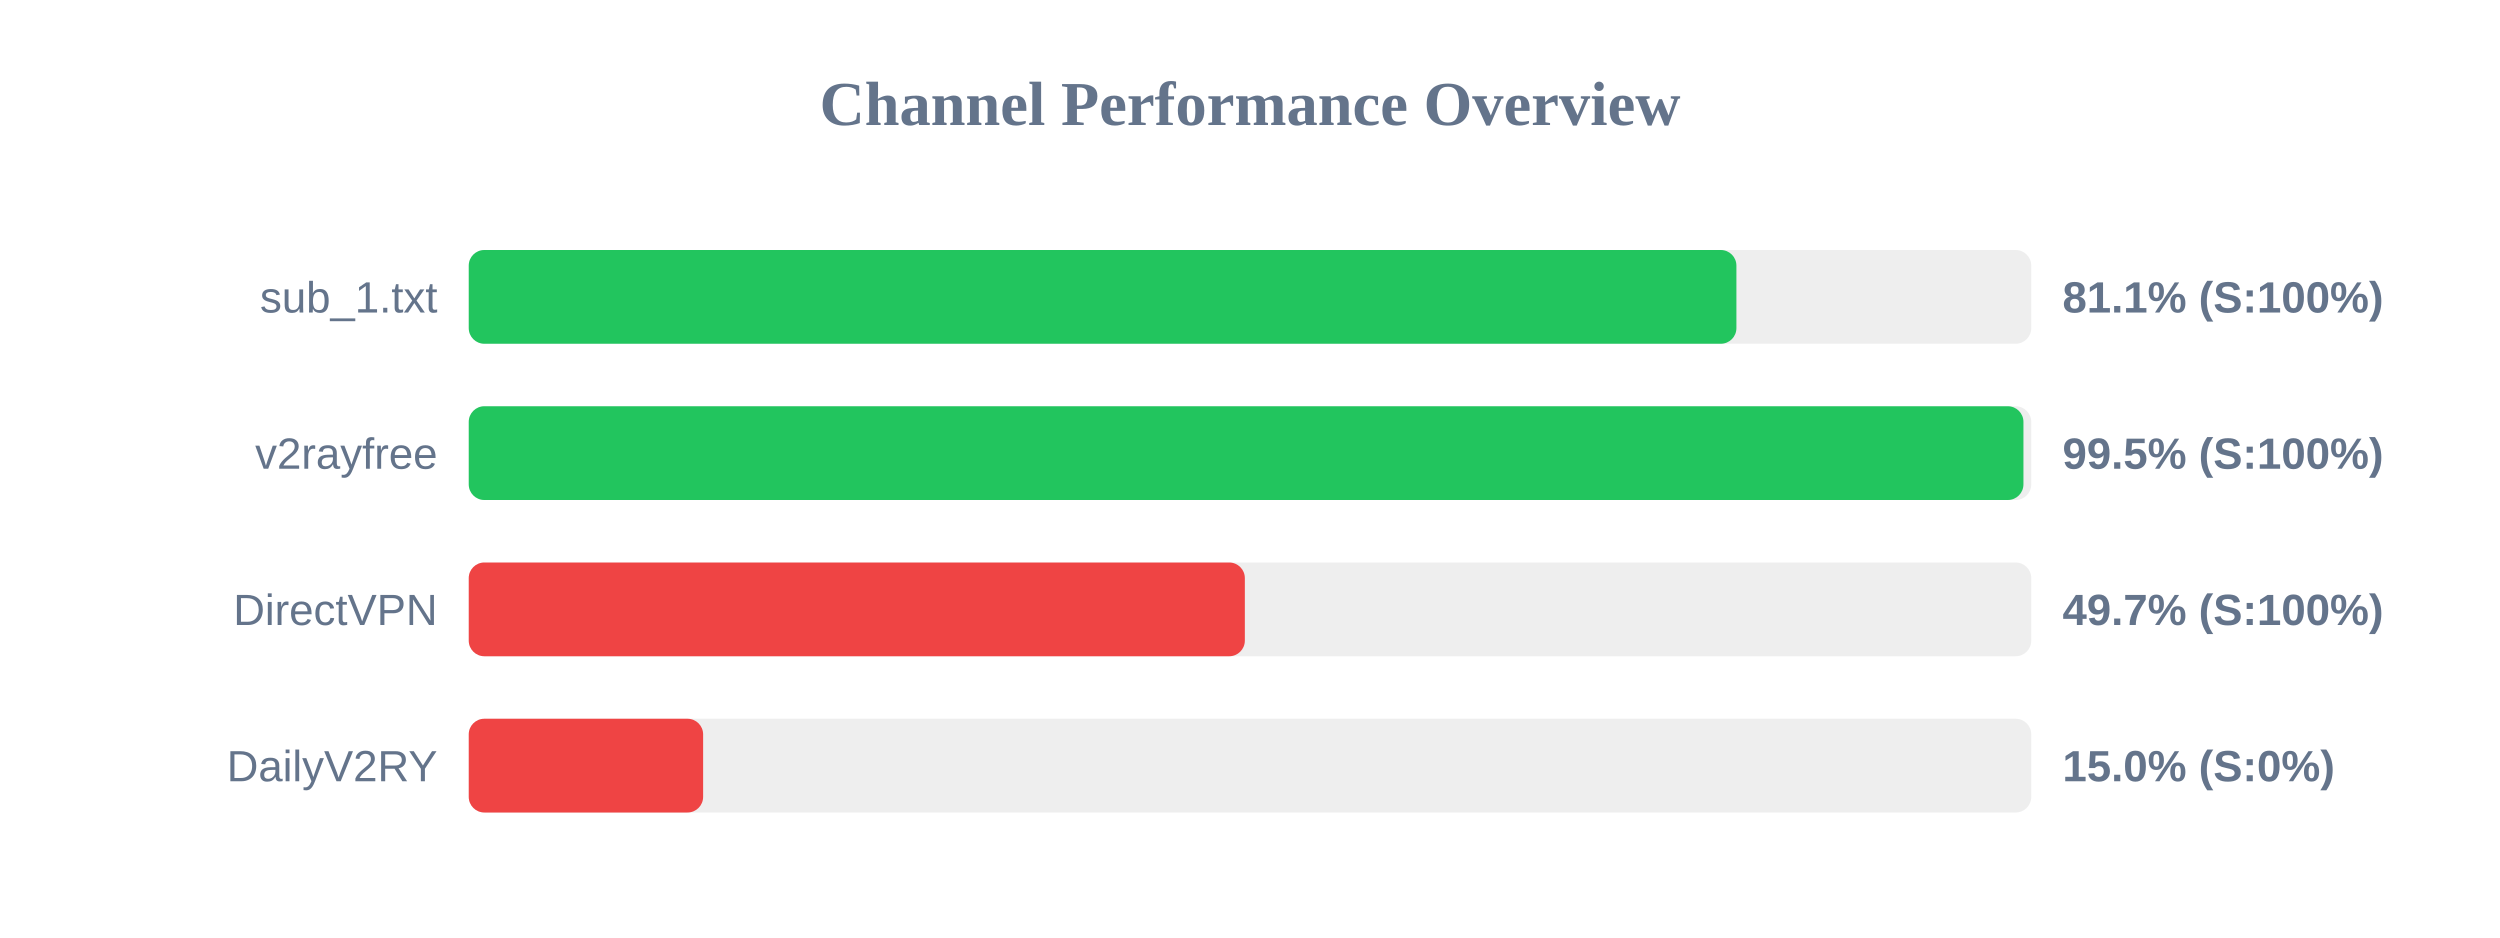
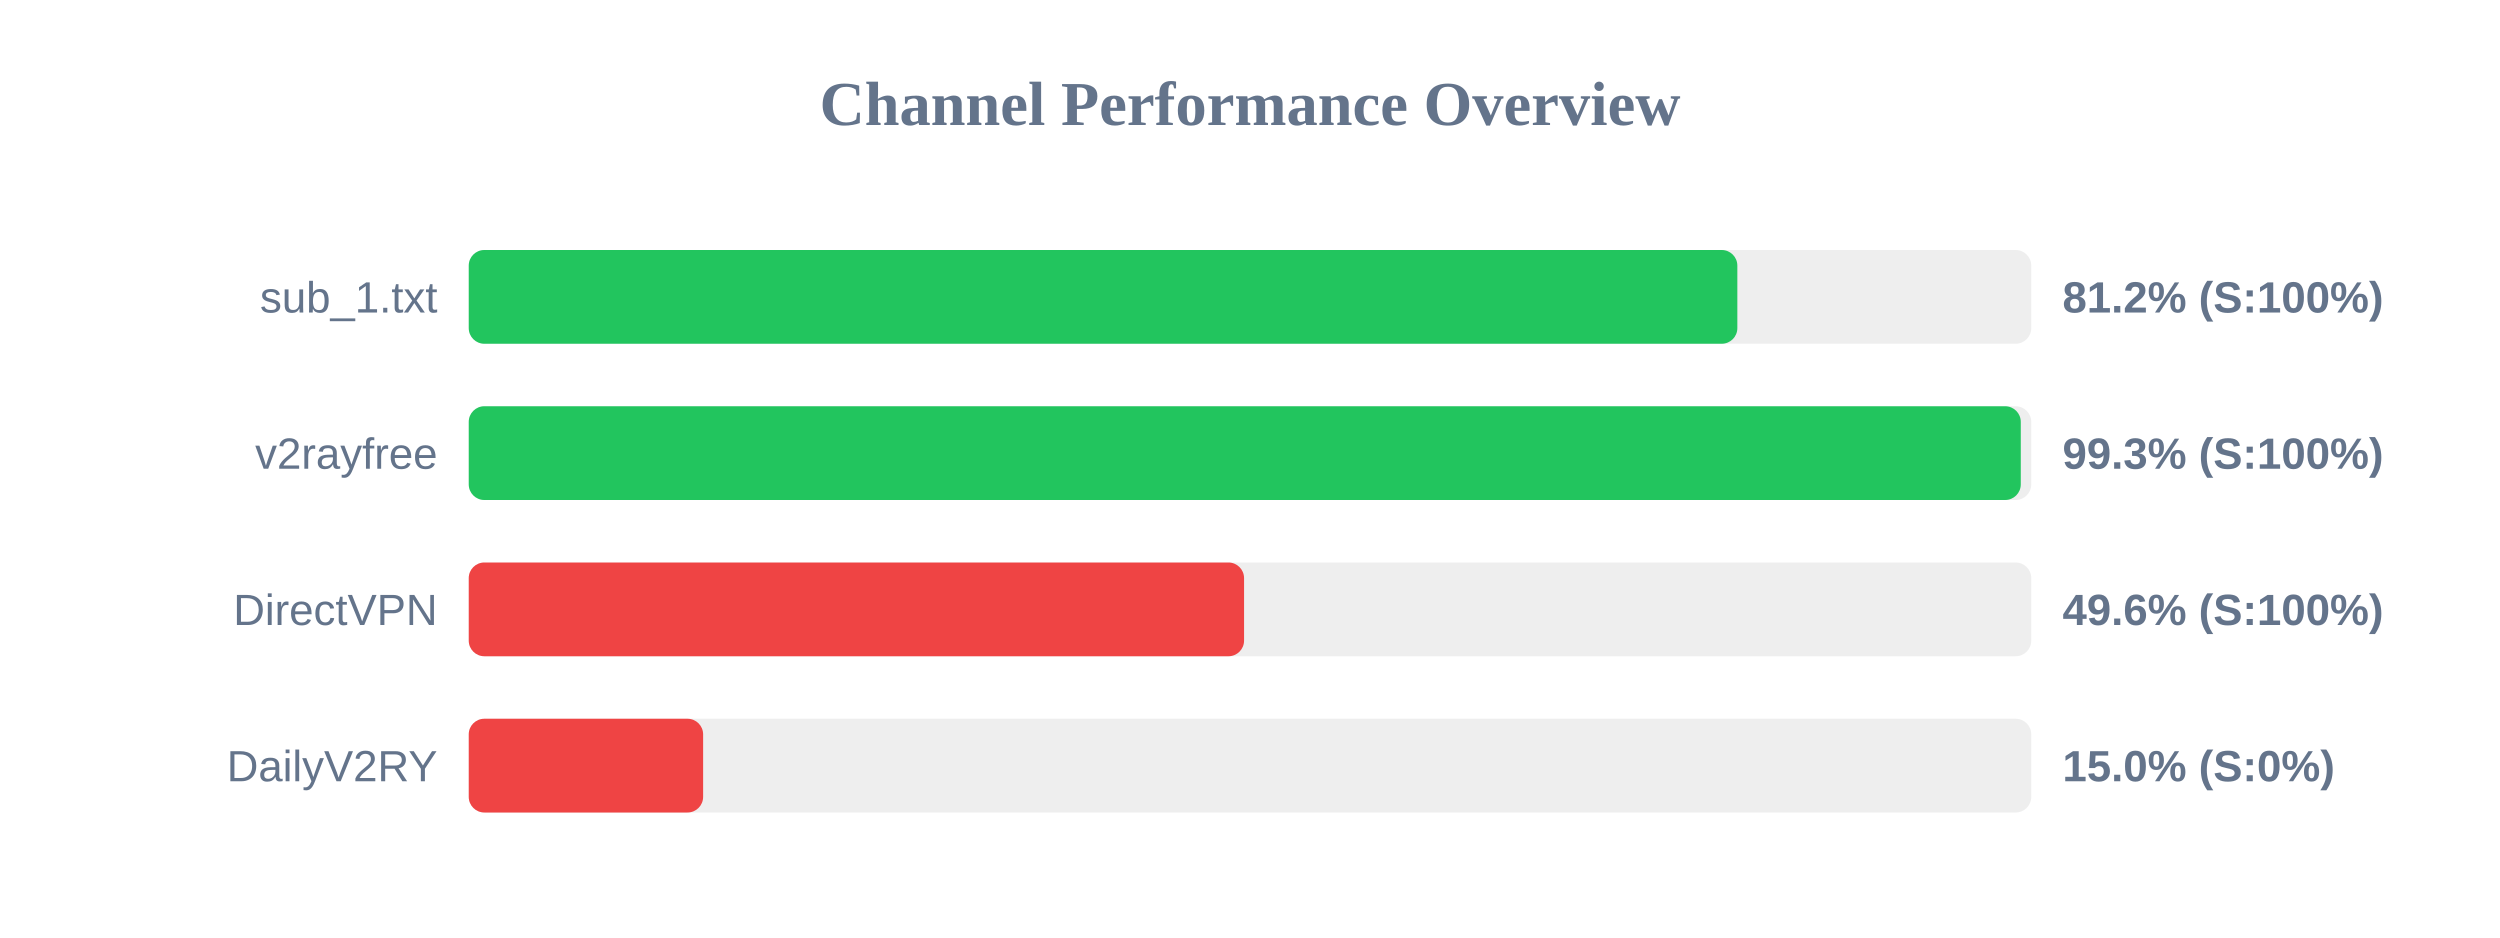
<svg xmlns="http://www.w3.org/2000/svg" width="800" height="300" version="1.1">
  <style>
        .row { font: 14px Arial; fill: #64748b; }
        .score { font: bold 14px Arial; fill: #64748b; }
    </style>
  <text x="400" y="40" text-anchor="middle" font-size="20px" font-weight="bold" fill="#64748b">Channel Performance Overview</text>
  <rect x="150" y="80" width="500" height="30" fill="#eee" rx="5" />
-   <rect x="150" y="80" width="405.65" height="30" fill="#22c55e" rx="5" />
+   <rect x="150" y="80" width="405.95" height="30" fill="#22c55e" rx="5" />
  <text x="140" y="100" text-anchor="end" class="row">sub_1.txt</text>
-   <text x="660" y="100" text-anchor="start" class="score">81.1% (S:100%)</text>
+   <text x="660" y="100" text-anchor="start" class="score">81.2% (S:100%)</text>
  <rect x="150" y="130" width="500" height="30" fill="#eee" rx="5" />
-   <rect x="150" y="130" width="497.5" height="30" fill="#22c55e" rx="5" />
+   <rect x="150" y="130" width="496.65" height="30" fill="#22c55e" rx="5" />
  <text x="140" y="150" text-anchor="end" class="row">v2rayfree</text>
-   <text x="660" y="150" text-anchor="start" class="score">99.5% (S:100%)</text>
+   <text x="660" y="150" text-anchor="start" class="score">99.3% (S:100%)</text>
  <rect x="150" y="180" width="500" height="30" fill="#eee" rx="5" />
-   <rect x="150" y="180" width="248.35" height="30" fill="#ef4444" rx="5" />
+   <rect x="150" y="180" width="248.1" height="30" fill="#ef4444" rx="5" />
  <text x="140" y="200" text-anchor="end" class="row">DirectVPN</text>
-   <text x="660" y="200" text-anchor="start" class="score">49.7% (S:100%)</text>
+   <text x="660" y="200" text-anchor="start" class="score">49.6% (S:100%)</text>
  <rect x="150" y="230" width="500" height="30" fill="#eee" rx="5" />
  <rect x="150" y="230" width="75.0" height="30" fill="#ef4444" rx="5" />
  <text x="140" y="250" text-anchor="end" class="row">DailyV2RY</text>
  <text x="660" y="250" text-anchor="start" class="score">15.0% (S:0%)</text>
</svg>
